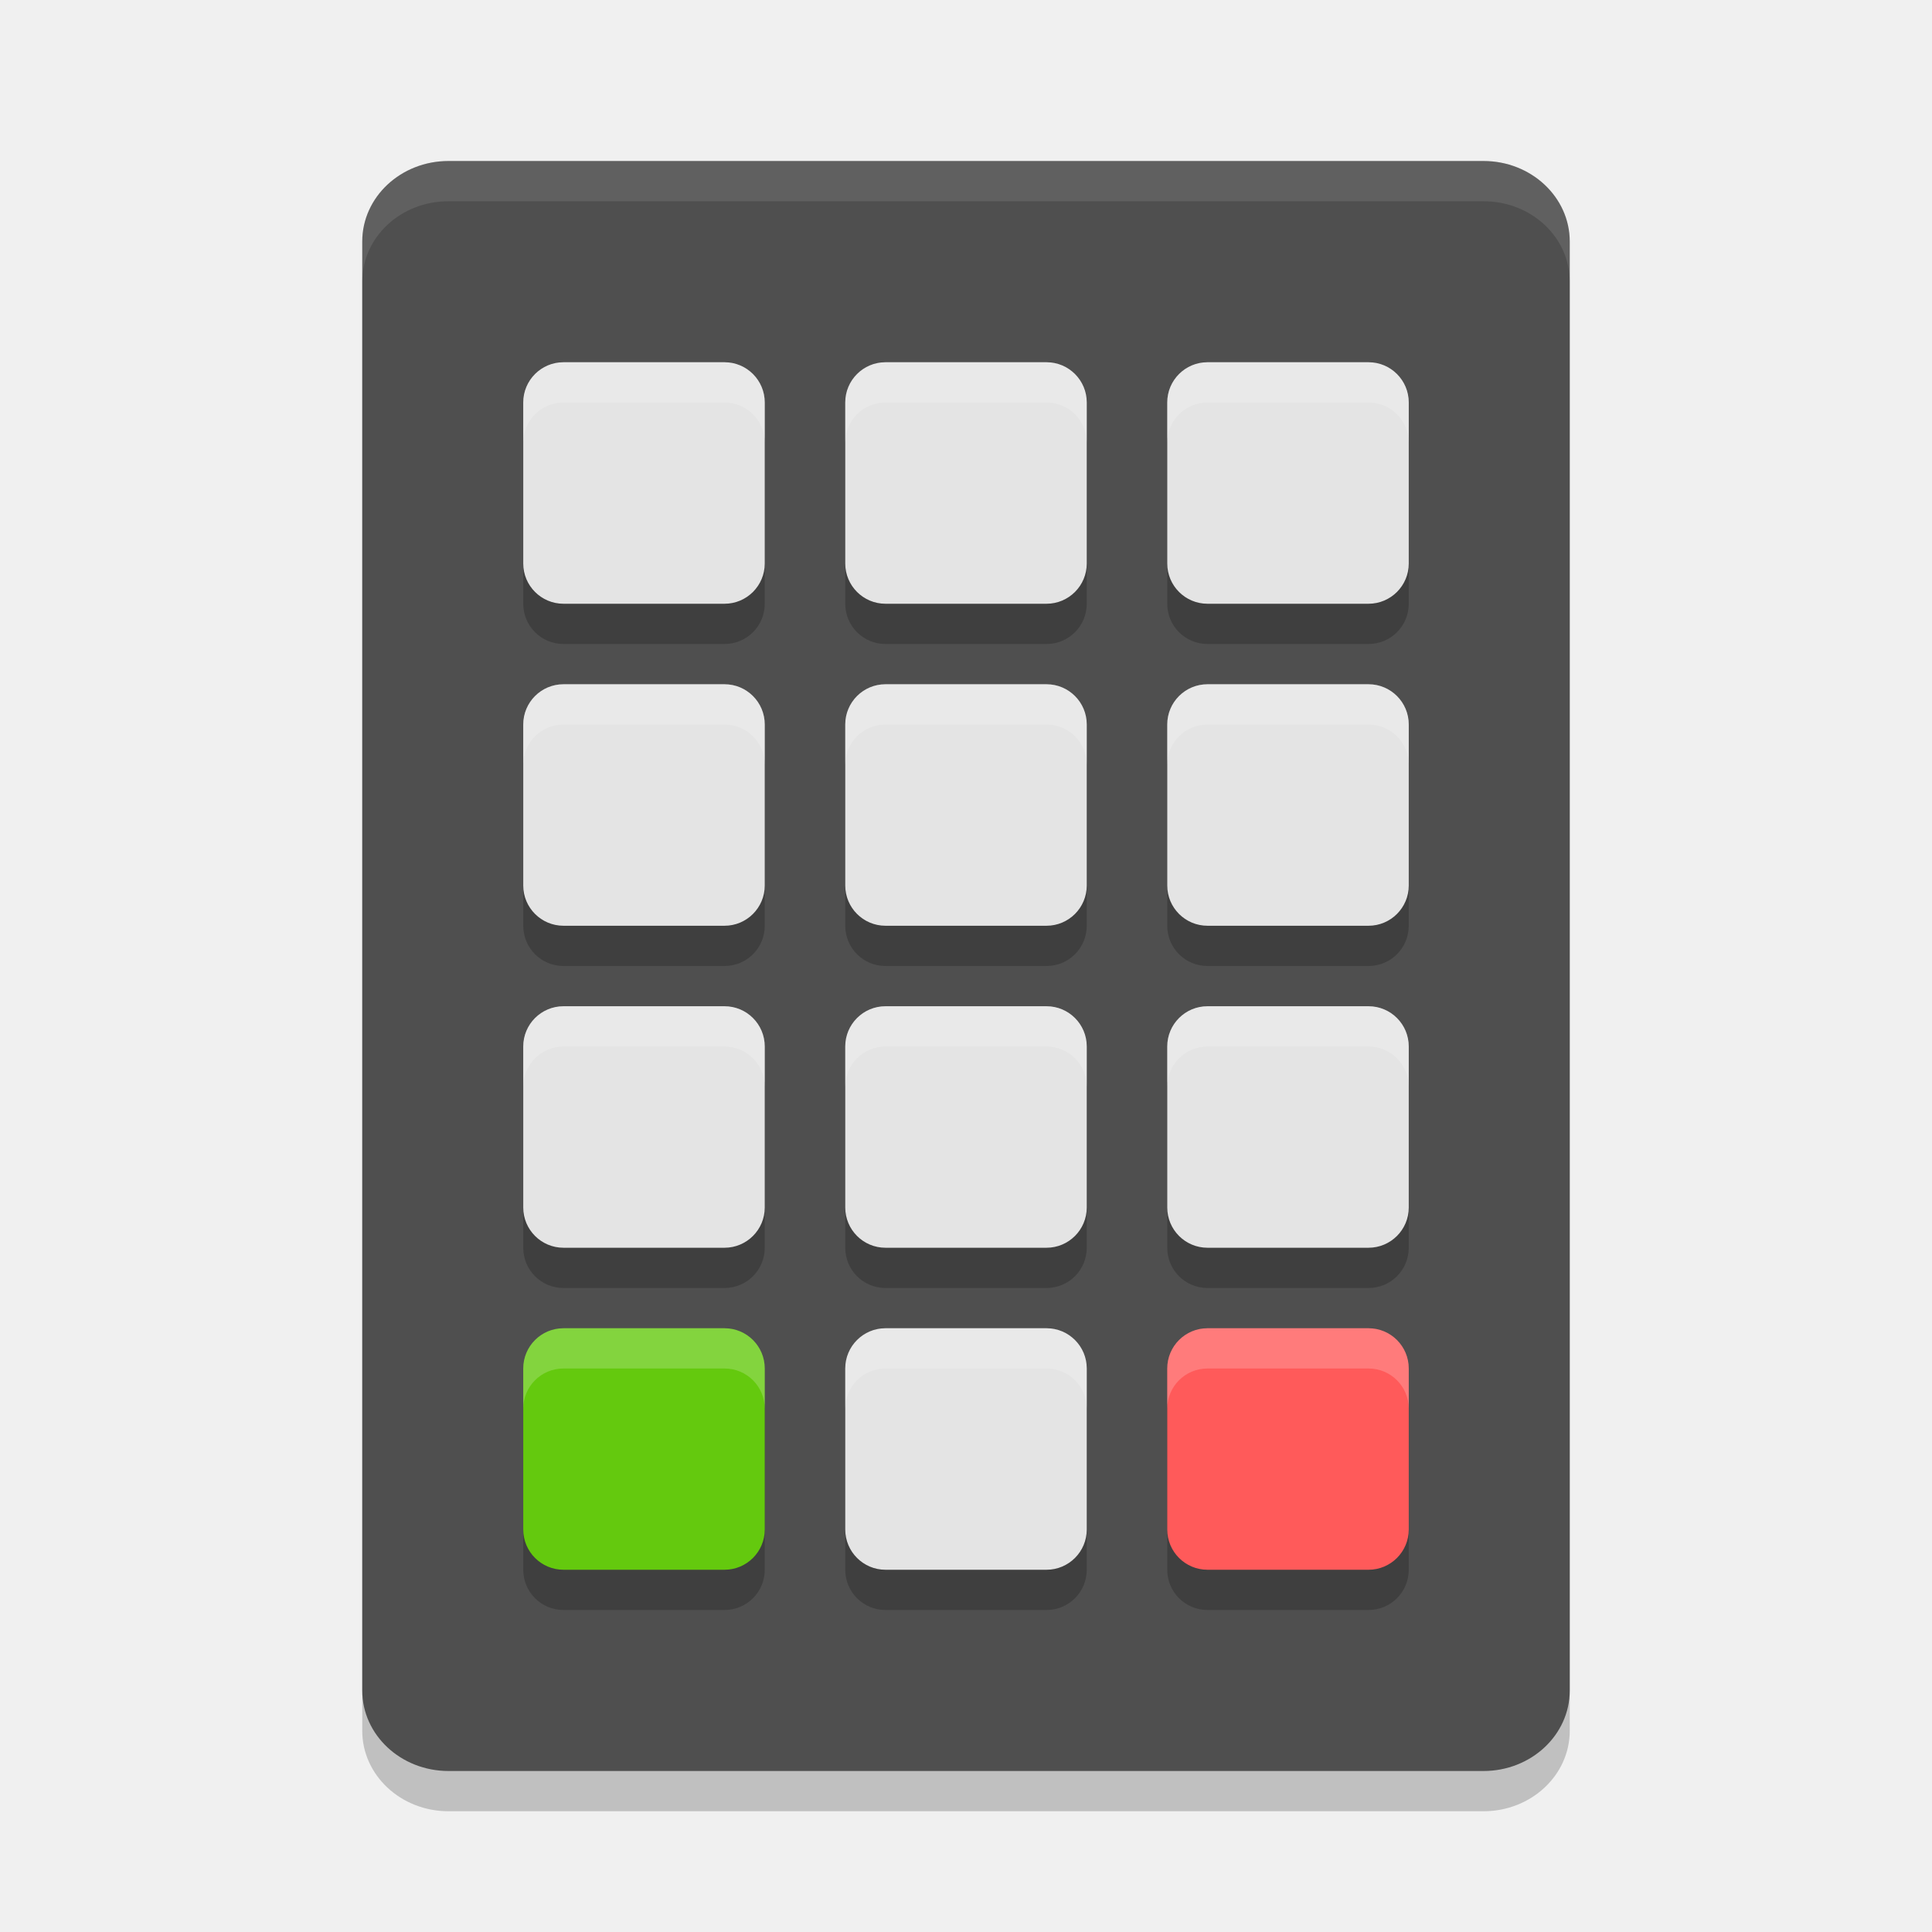
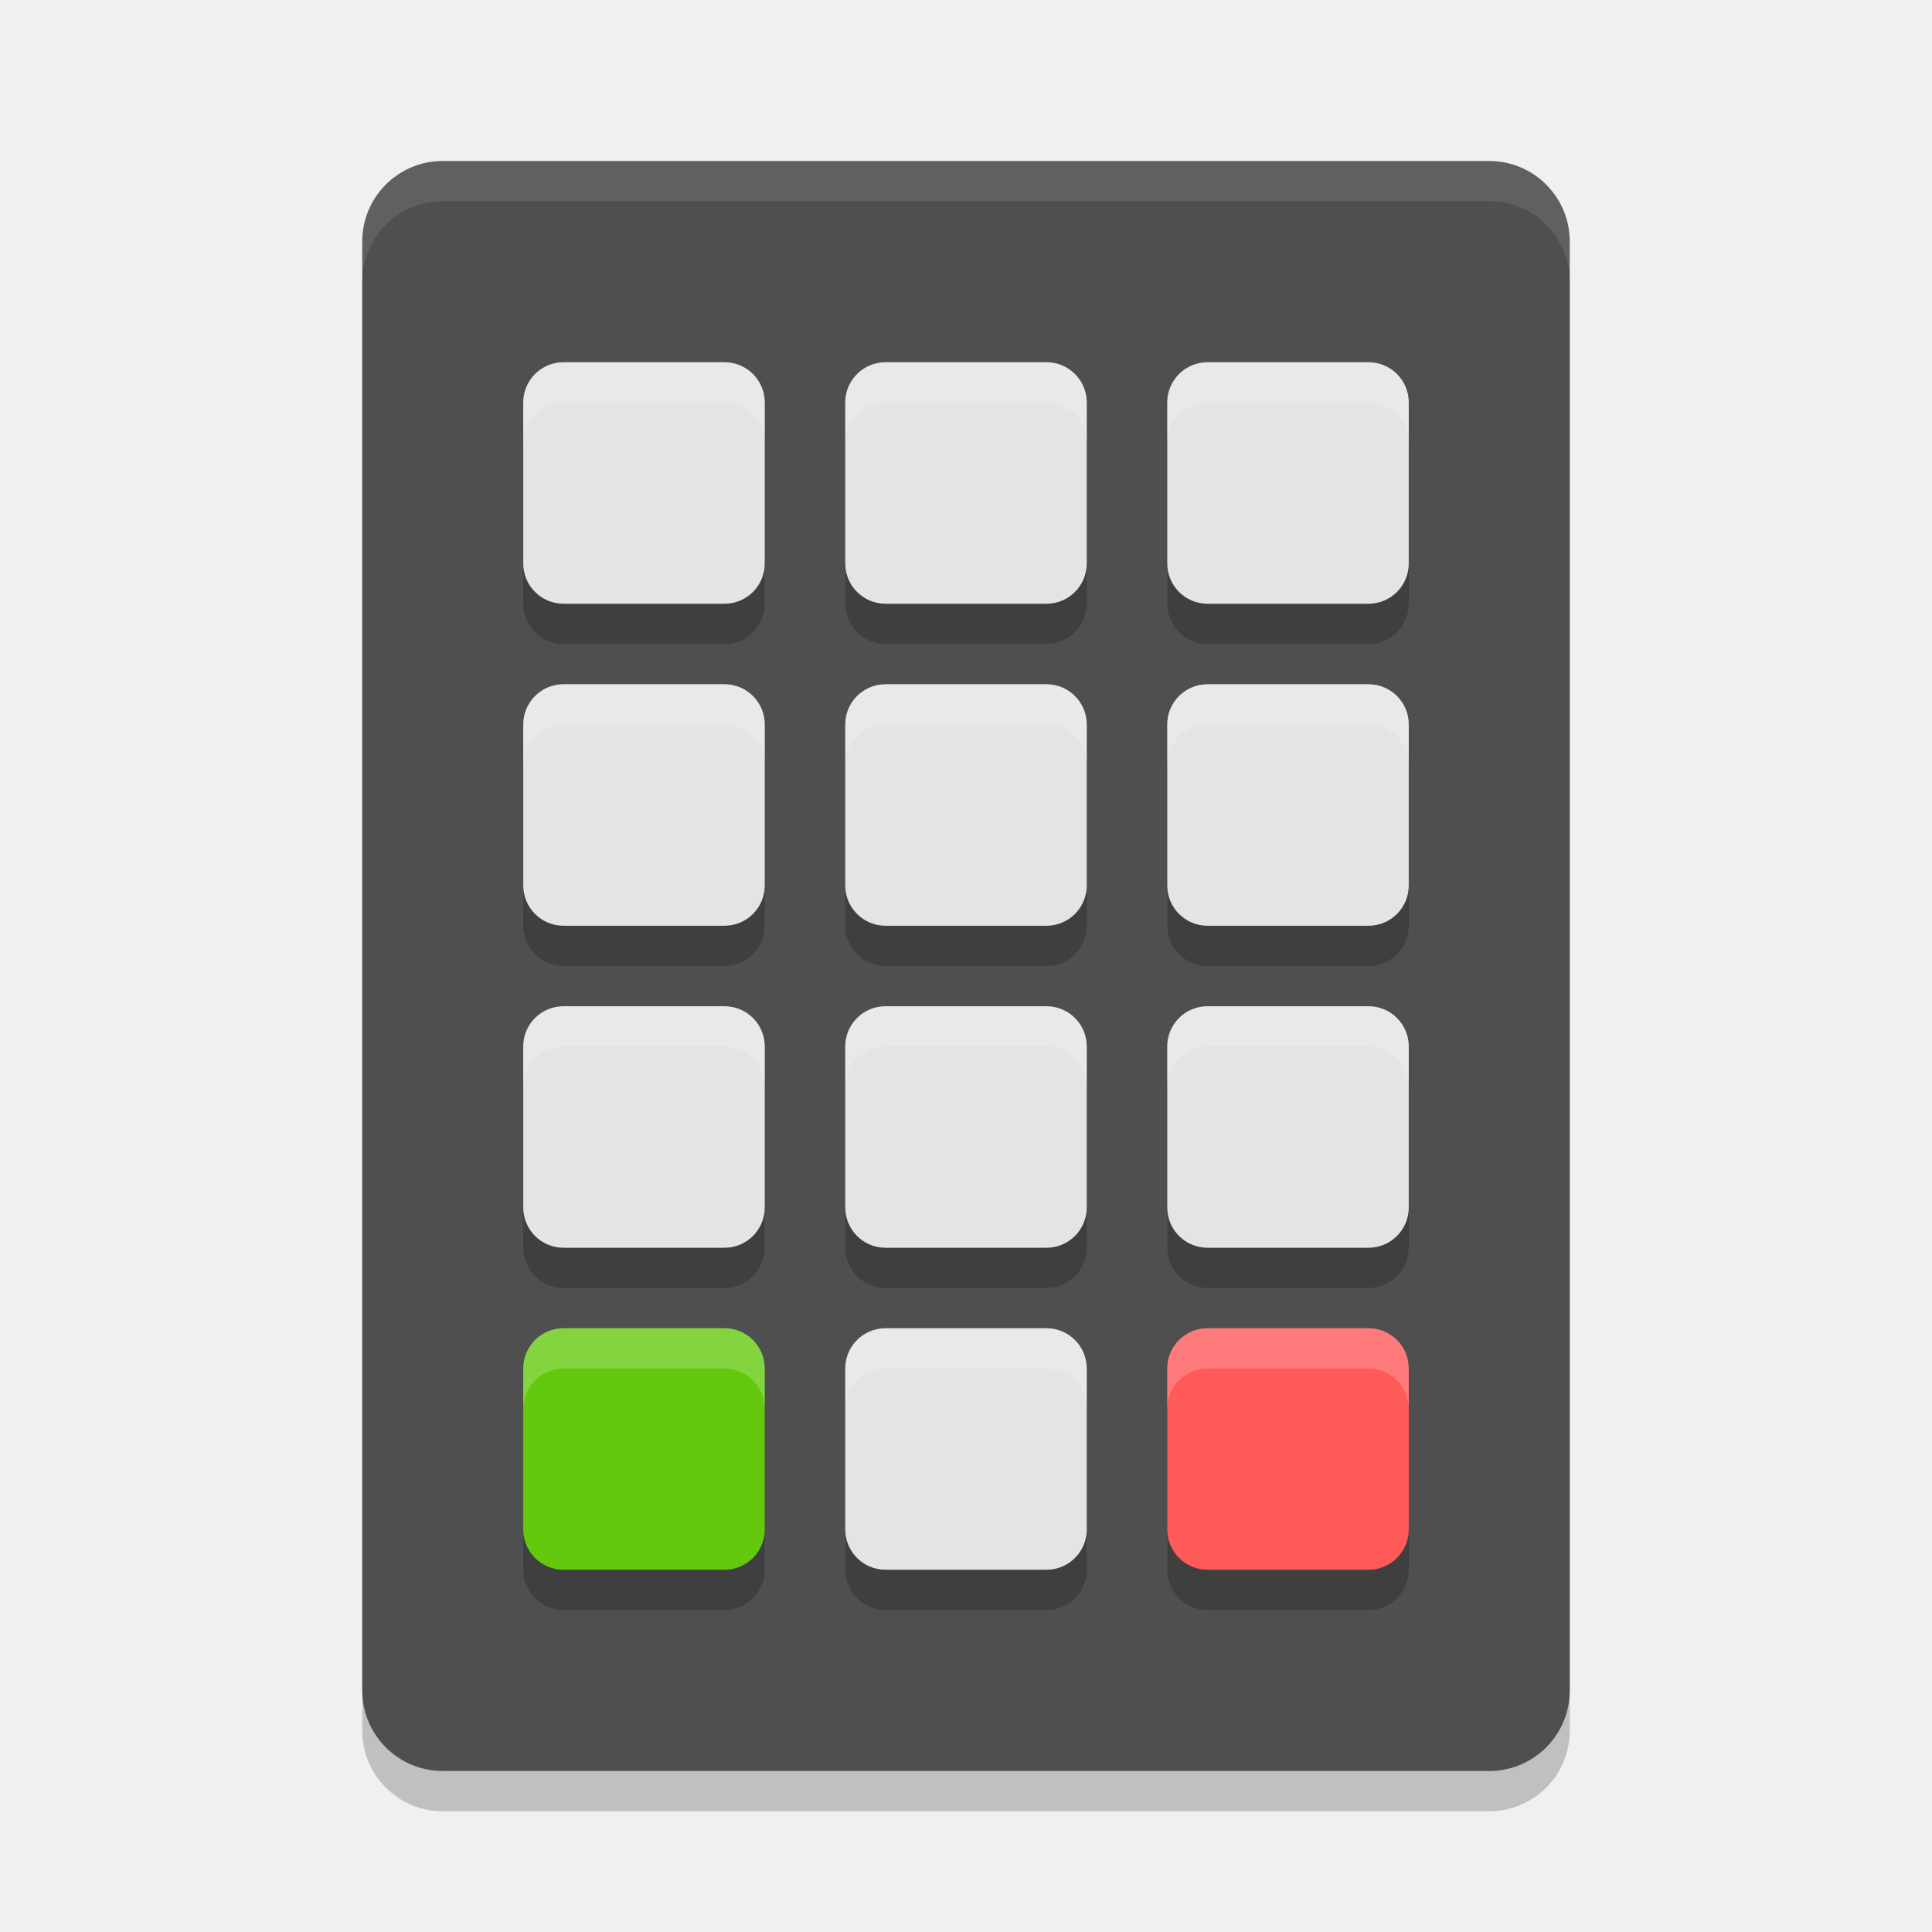
<svg xmlns="http://www.w3.org/2000/svg" width="48" height="48" version="1">
-   <rect style="opacity:0.2" width="30" height="40" x="9" y="-45" rx="2.143" ry="2" transform="scale(1,-1)" />
-   <rect width="30" height="40" x="9" y="-44" rx="2.143" ry="2" transform="scale(1,-1)" style="fill:#4f4f4f" />
-   <path style="fill:#ffffff;opacity:0.1" d="M 11.143 4 C 9.955 4 9 4.892 9 6 L 9 7 C 9 5.892 9.955 5 11.143 5 L 36.857 5 C 38.045 5 39 5.892 39 7 L 39 6 C 39 4.892 38.045 4 36.857 4 L 11.143 4 z" />
-   <path style="opacity:0.2" d="m 14,10 c -0.554,0 -1,0.446 -1,1 v 4 c 0,0.554 0.446,1 1,1 h 4 c 0.554,0 1,-0.446 1,-1 v -4 c 0,-0.554 -0.446,-1 -1,-1 z m 8,0 c -0.554,0 -1,0.446 -1,1 v 4 c 0,0.554 0.446,1 1,1 h 4 c 0.554,0 1,-0.446 1,-1 v -4 c 0,-0.554 -0.446,-1 -1,-1 z m 8,0 c -0.554,0 -1,0.446 -1,1 v 4 c 0,0.554 0.446,1 1,1 h 4 c 0.554,0 1,-0.446 1,-1 v -4 c 0,-0.554 -0.446,-1 -1,-1 z m -16,8 c -0.554,0 -1,0.446 -1,1 v 4 c 0,0.554 0.446,1 1,1 h 4 c 0.554,0 1,-0.446 1,-1 v -4 c 0,-0.554 -0.446,-1 -1,-1 z m 8,0 c -0.554,0 -1,0.446 -1,1 v 4 c 0,0.554 0.446,1 1,1 h 4 c 0.554,0 1,-0.446 1,-1 v -4 c 0,-0.554 -0.446,-1 -1,-1 z m 8,0 c -0.554,0 -1,0.446 -1,1 v 4 c 0,0.554 0.446,1 1,1 h 4 c 0.554,0 1,-0.446 1,-1 v -4 c 0,-0.554 -0.446,-1 -1,-1 z m -16,8 c -0.554,0 -1,0.446 -1,1 v 4 c 0,0.554 0.446,1 1,1 h 4 c 0.554,0 1,-0.446 1,-1 v -4 c 0,-0.554 -0.446,-1 -1,-1 z m 8,0 c -0.554,0 -1,0.446 -1,1 v 4 c 0,0.554 0.446,1 1,1 h 4 c 0.554,0 1,-0.446 1,-1 v -4 c 0,-0.554 -0.446,-1 -1,-1 z m 8,0 c -0.554,0 -1,0.446 -1,1 v 4 c 0,0.554 0.446,1 1,1 h 4 c 0.554,0 1,-0.446 1,-1 v -4 c 0,-0.554 -0.446,-1 -1,-1 z m -16,8 c -0.554,0 -1,0.446 -1,1 v 4 c 0,0.554 0.446,1 1,1 h 4 c 0.554,0 1,-0.446 1,-1 v -4 c 0,-0.554 -0.446,-1 -1,-1 z m 8,0 c -0.554,0 -1,0.446 -1,1 v 4 c 0,0.554 0.446,1 1,1 h 4 c 0.554,0 1,-0.446 1,-1 v -4 c 0,-0.554 -0.446,-1 -1,-1 z m 8,0 c -0.554,0 -1,0.446 -1,1 v 4 c 0,0.554 0.446,1 1,1 h 4 c 0.554,0 1,-0.446 1,-1 v -4 c 0,-0.554 -0.446,-1 -1,-1 z" />
-   <rect style="fill:#e4e4e4" width="6" height="6" x="21" y="17" rx="1" ry="1" />
-   <rect width="6" height="6" x="29" y="17" rx="1" ry="1" style="fill:#e4e4e4" />
-   <rect width="6" height="6" x="13" y="17" rx="1" ry="1" style="fill:#e4e4e4" />
-   <rect width="6" height="6" x="21" y="9" rx="1" ry="1" style="fill:#e4e4e4" />
-   <rect style="fill:#e4e4e4" width="6" height="6" x="29" y="9" rx="1" ry="1" />
-   <rect style="fill:#e4e4e4" width="6" height="6" x="13" y="9" rx="1" ry="1" />
-   <rect width="6" height="6" x="21" y="25" rx="1" ry="1" style="fill:#e4e4e4" />
-   <rect style="fill:#e4e4e4" width="6" height="6" x="29" y="25" rx="1" ry="1" />
-   <rect style="fill:#e4e4e4" width="6" height="6" x="13" y="25" rx="1" ry="1" />
-   <rect style="fill:#e4e4e4" width="6" height="6" x="21" y="33" rx="1" ry="1" />
+   <rect style="opacity:0.2" width="30" height="40" x="9" y="5" rx="2" ry="2" />
+   <rect width="30" height="40" x="9" y="4" rx="2" ry="2" style="fill:#4f4f4f" />
+   <g transform="translate(0,1)" style="opacity:0.2">
+     <rect width="6" height="6" x="21" y="17" rx="1" ry="1" />
+     <rect width="6" height="6" x="29" y="17" rx="1" ry="1" />
+     <rect width="6" height="6" x="13" y="17" rx="1" ry="1" />
+     <rect width="6" height="6" x="21" y="9" rx="1" ry="1" />
+     <rect width="6" height="6" x="29" y="9" rx="1" ry="1" />
+     <rect width="6" height="6" x="13" y="9" rx="1" ry="1" />
+     <rect width="6" height="6" x="21" y="25" rx="1" ry="1" />
+     <rect width="6" height="6" x="29" y="25" rx="1" ry="1" />
+     <rect width="6" height="6" x="13" y="25" rx="1" ry="1" />
+     <rect width="6" height="6" x="21" y="33" rx="1" ry="1" />
+     <rect width="6" height="6" x="29" y="33" rx="1" ry="1" />
+     <rect width="6" height="6" x="13" y="33" rx="1" ry="1" />
+   </g>
+   <g style="fill:#e4e4e4">
+     <rect width="6" height="6" x="21" y="17" rx="1" ry="1" />
+     <rect width="6" height="6" x="29" y="17" rx="1" ry="1" />
+     <rect width="6" height="6" x="13" y="17" rx="1" ry="1" />
+     <rect width="6" height="6" x="21" y="9" rx="1" ry="1" />
+     <rect width="6" height="6" x="29" y="9" rx="1" ry="1" />
+     <rect width="6" height="6" x="13" y="9" rx="1" ry="1" />
+     <rect width="6" height="6" x="21" y="25" rx="1" ry="1" />
+     <rect width="6" height="6" x="29" y="25" rx="1" ry="1" />
+     <rect width="6" height="6" x="13" y="25" rx="1" ry="1" />
+     <rect width="6" height="6" x="21" y="33" rx="1" ry="1" />
+   </g>
  <rect width="6" height="6" x="29" y="33" rx="1" ry="1" style="fill:#ff5a5a" />
  <rect width="6" height="6" x="13" y="33" rx="1" ry="1" style="fill:#64c90e" />
-   <path style="opacity:0.2;fill:#ffffff" d="m 14,9 c -0.554,0 -1,0.446 -1,1 v 1 c 0,-0.554 0.446,-1 1,-1 h 4 c 0.554,0 1,0.446 1,1 V 10 C 19,9.446 18.554,9 18,9 Z m 8,0 c -0.554,0 -1,0.446 -1,1 v 1 c 0,-0.554 0.446,-1 1,-1 h 4 c 0.554,0 1,0.446 1,1 V 10 C 27,9.446 26.554,9 26,9 Z m 8,0 c -0.554,0 -1,0.446 -1,1 v 1 c 0,-0.554 0.446,-1 1,-1 h 4 c 0.554,0 1,0.446 1,1 V 10 C 35,9.446 34.554,9 34,9 Z m -16,8 c -0.554,0 -1,0.446 -1,1 v 1 c 0,-0.554 0.446,-1 1,-1 h 4 c 0.554,0 1,0.446 1,1 v -1 c 0,-0.554 -0.446,-1 -1,-1 z m 8,0 c -0.554,0 -1,0.446 -1,1 v 1 c 0,-0.554 0.446,-1 1,-1 h 4 c 0.554,0 1,0.446 1,1 v -1 c 0,-0.554 -0.446,-1 -1,-1 z m 8,0 c -0.554,0 -1,0.446 -1,1 v 1 c 0,-0.554 0.446,-1 1,-1 h 4 c 0.554,0 1,0.446 1,1 v -1 c 0,-0.554 -0.446,-1 -1,-1 z m -16,8 c -0.554,0 -1,0.446 -1,1 v 1 c 0,-0.554 0.446,-1 1,-1 h 4 c 0.554,0 1,0.446 1,1 v -1 c 0,-0.554 -0.446,-1 -1,-1 z m 8,0 c -0.554,0 -1,0.446 -1,1 v 1 c 0,-0.554 0.446,-1 1,-1 h 4 c 0.554,0 1,0.446 1,1 v -1 c 0,-0.554 -0.446,-1 -1,-1 z m 8,0 c -0.554,0 -1,0.446 -1,1 v 1 c 0,-0.554 0.446,-1 1,-1 h 4 c 0.554,0 1,0.446 1,1 v -1 c 0,-0.554 -0.446,-1 -1,-1 z m -16,8 c -0.554,0 -1,0.446 -1,1 v 1 c 0,-0.554 0.446,-1 1,-1 h 4 c 0.554,0 1,0.446 1,1 v -1 c 0,-0.554 -0.446,-1 -1,-1 z m 8,0 c -0.554,0 -1,0.446 -1,1 v 1 c 0,-0.554 0.446,-1 1,-1 h 4 c 0.554,0 1,0.446 1,1 v -1 c 0,-0.554 -0.446,-1 -1,-1 z m 8,0 c -0.554,0 -1,0.446 -1,1 v 1 c 0,-0.554 0.446,-1 1,-1 h 4 c 0.554,0 1,0.446 1,1 v -1 c 0,-0.554 -0.446,-1 -1,-1 z" />
+   <path style="fill:#ffffff;opacity:0.2" d="M 14 9 C 13.446 9 13 9.446 13 10 L 13 11 C 13 10.446 13.446 10 14 10 L 18 10 C 18.554 10 19 10.446 19 11 L 19 10 C 19 9.446 18.554 9 18 9 L 14 9 z M 22 9 C 21.446 9 21 9.446 21 10 L 21 11 C 21 10.446 21.446 10 22 10 L 26 10 C 26.554 10 27 10.446 27 11 L 27 10 C 27 9.446 26.554 9 26 9 L 22 9 z M 30 9 C 29.446 9 29 9.446 29 10 L 29 11 C 29 10.446 29.446 10 30 10 L 34 10 C 34.554 10 35 10.446 35 11 L 35 10 C 35 9.446 34.554 9 34 9 L 30 9 z M 14 17 C 13.446 17 13 17.446 13 18 L 13 19 C 13 18.446 13.446 18 14 18 L 18 18 C 18.554 18 19 18.446 19 19 L 19 18 C 19 17.446 18.554 17 18 17 L 14 17 z M 22 17 C 21.446 17 21 17.446 21 18 L 21 19 C 21 18.446 21.446 18 22 18 L 26 18 C 26.554 18 27 18.446 27 19 L 27 18 C 27 17.446 26.554 17 26 17 L 22 17 z M 30 17 C 29.446 17 29 17.446 29 18 L 29 19 C 29 18.446 29.446 18 30 18 L 34 18 C 34.554 18 35 18.446 35 19 L 35 18 C 35 17.446 34.554 17 34 17 L 30 17 z M 14 25 C 13.446 25 13 25.446 13 26 L 13 27 C 13 26.446 13.446 26 14 26 L 18 26 C 18.554 26 19 26.446 19 27 L 19 26 C 19 25.446 18.554 25 18 25 L 14 25 z M 22 25 C 21.446 25 21 25.446 21 26 L 21 27 C 21 26.446 21.446 26 22 26 L 26 26 C 26.554 26 27 26.446 27 27 L 27 26 C 27 25.446 26.554 25 26 25 L 22 25 z M 30 25 C 29.446 25 29 25.446 29 26 L 29 27 C 29 26.446 29.446 26 30 26 L 34 26 C 34.554 26 35 26.446 35 27 L 35 26 C 35 25.446 34.554 25 34 25 L 30 25 z M 14 33 C 13.446 33 13 33.446 13 34 L 13 35 C 13 34.446 13.446 34 14 34 L 18 34 C 18.554 34 19 34.446 19 35 L 19 34 C 19 33.446 18.554 33 18 33 L 14 33 z M 22 33 C 21.446 33 21 33.446 21 34 L 21 35 C 21 34.446 21.446 34 22 34 L 26 34 C 26.554 34 27 34.446 27 35 L 27 34 C 27 33.446 26.554 33 26 33 L 22 33 z M 30 33 C 29.446 33 29 33.446 29 34 L 29 35 C 29 34.446 29.446 34 30 34 L 34 34 C 34.554 34 35 34.446 35 35 L 35 34 C 35 33.446 34.554 33 34 33 L 30 33 z" />
+   <path style="fill:#ffffff;opacity:0.1" d="M 11 4 C 9.892 4 9 4.892 9 6 L 9 7 C 9 5.892 9.892 5 11 5 L 37 5 C 38.108 5 39 5.892 39 7 L 39 6 C 39 4.892 38.108 4 37 4 L 11 4 z" />
</svg>
